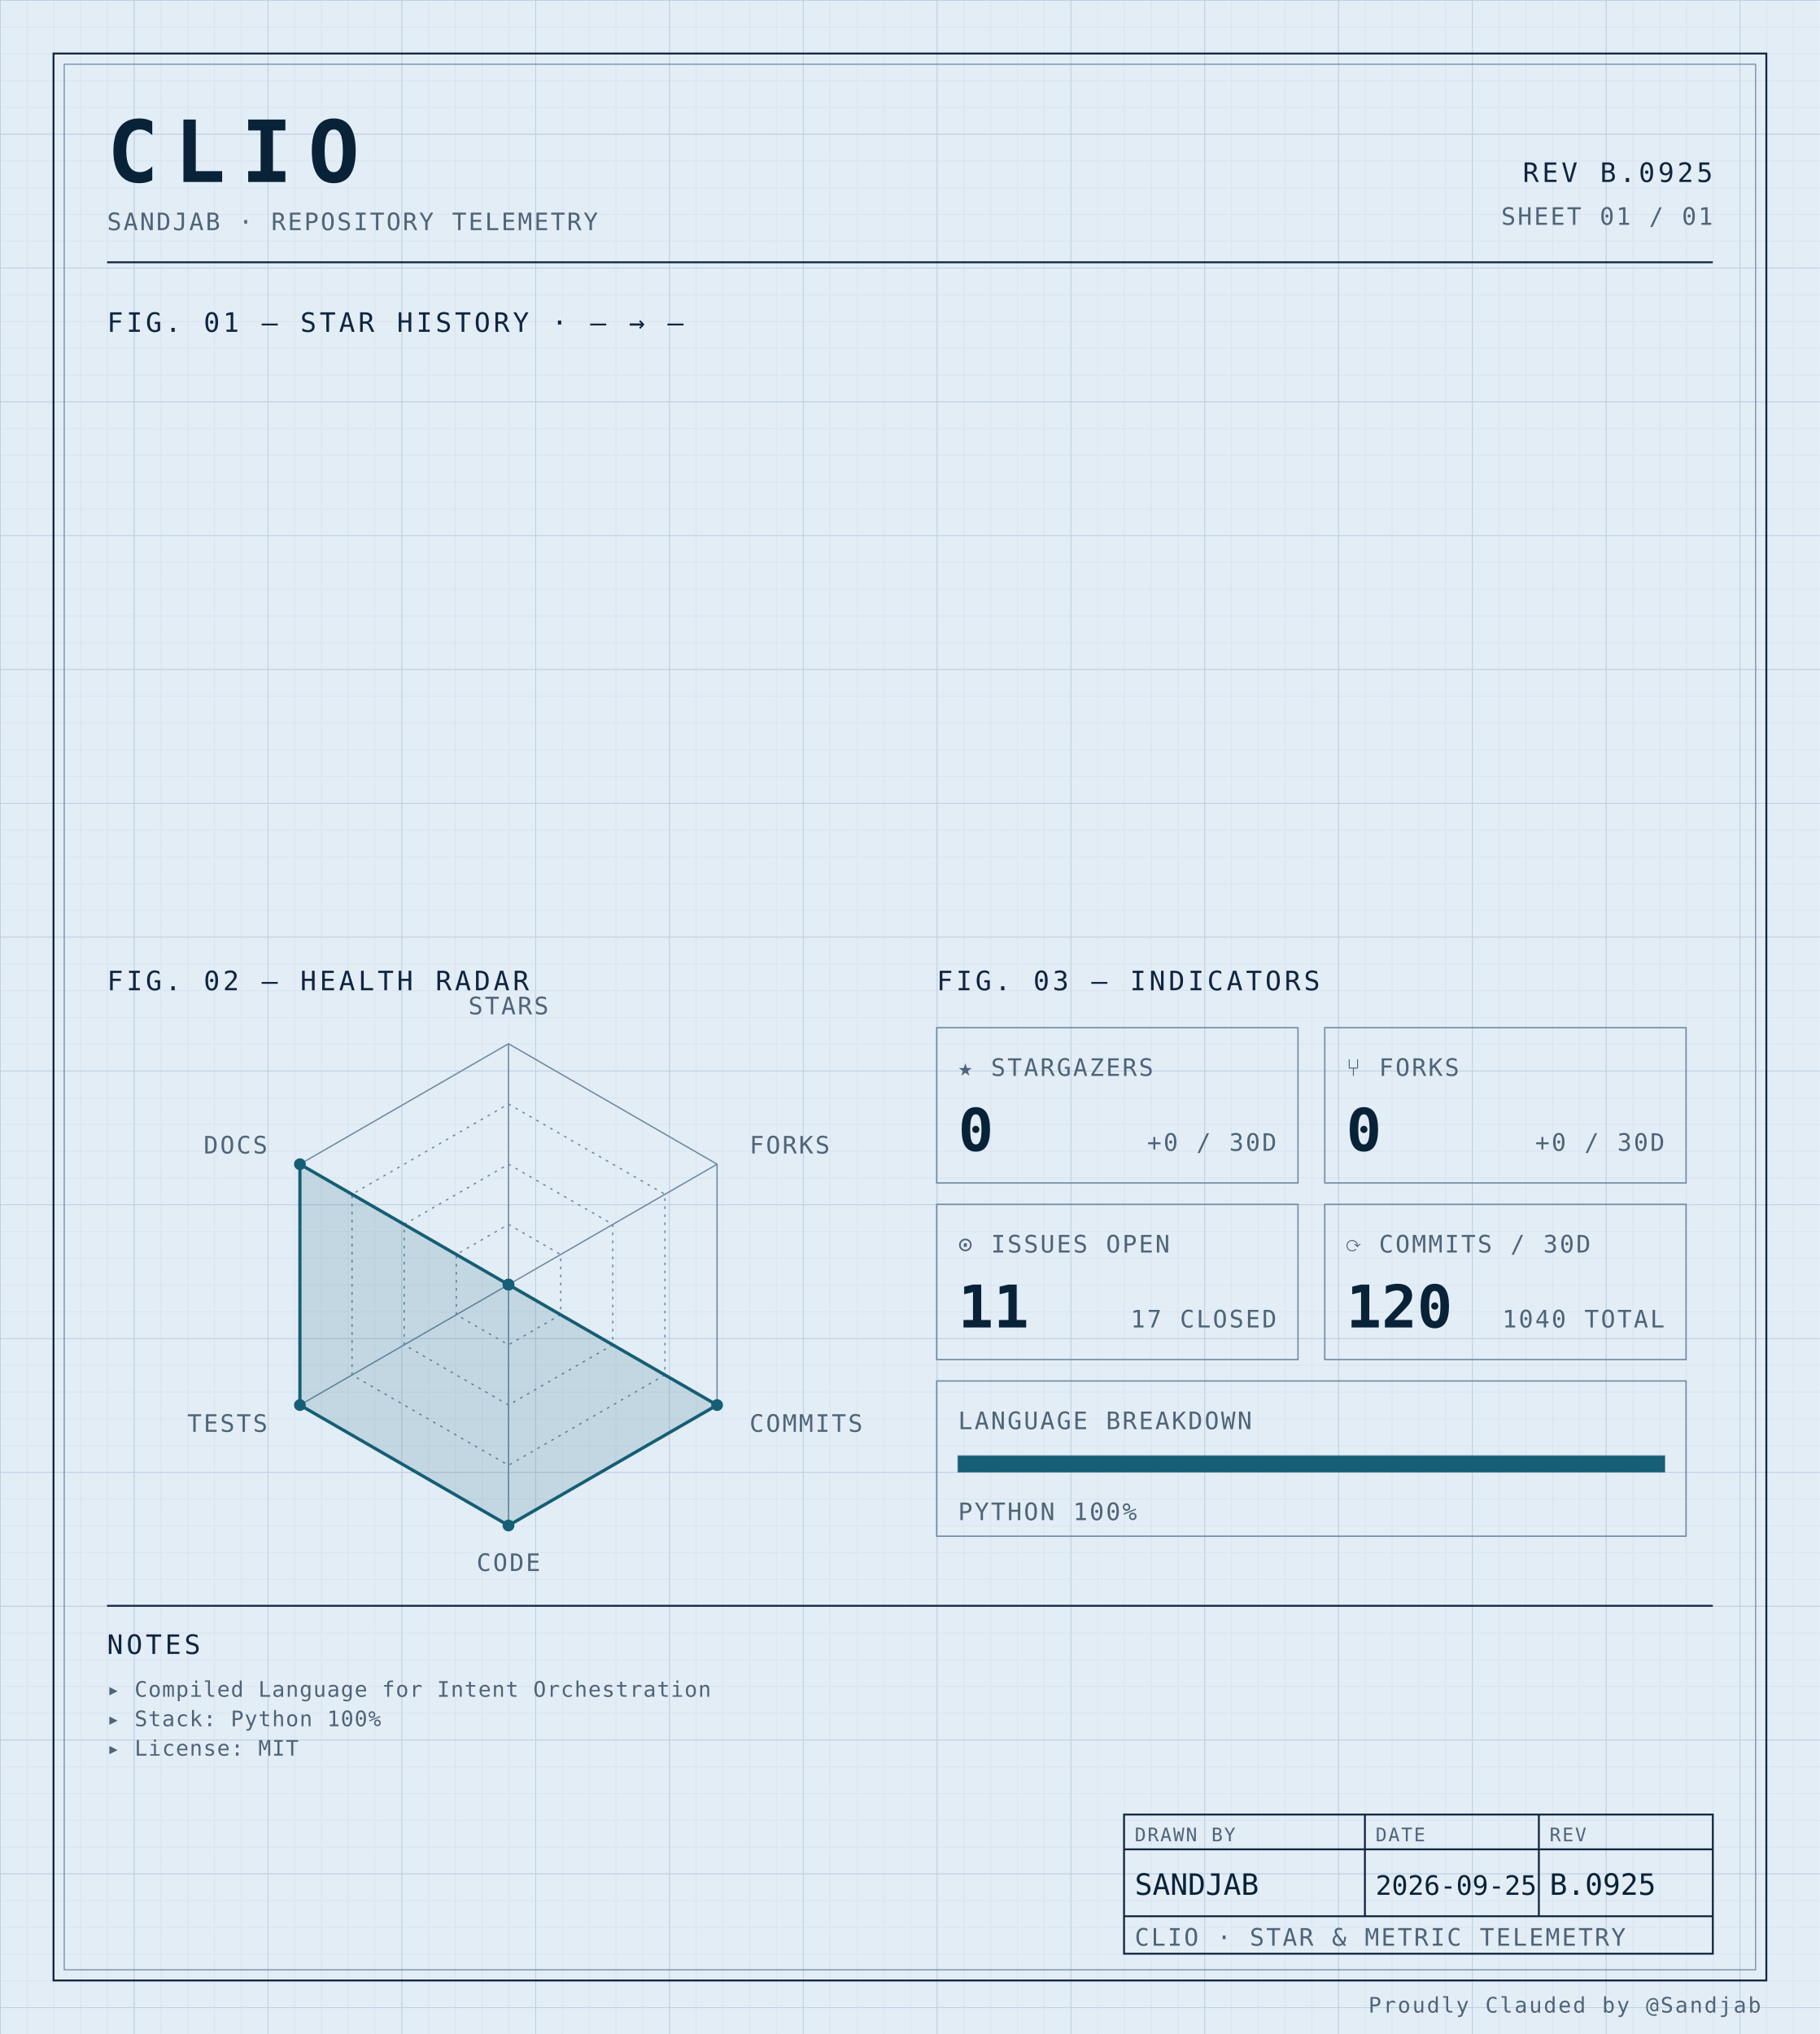
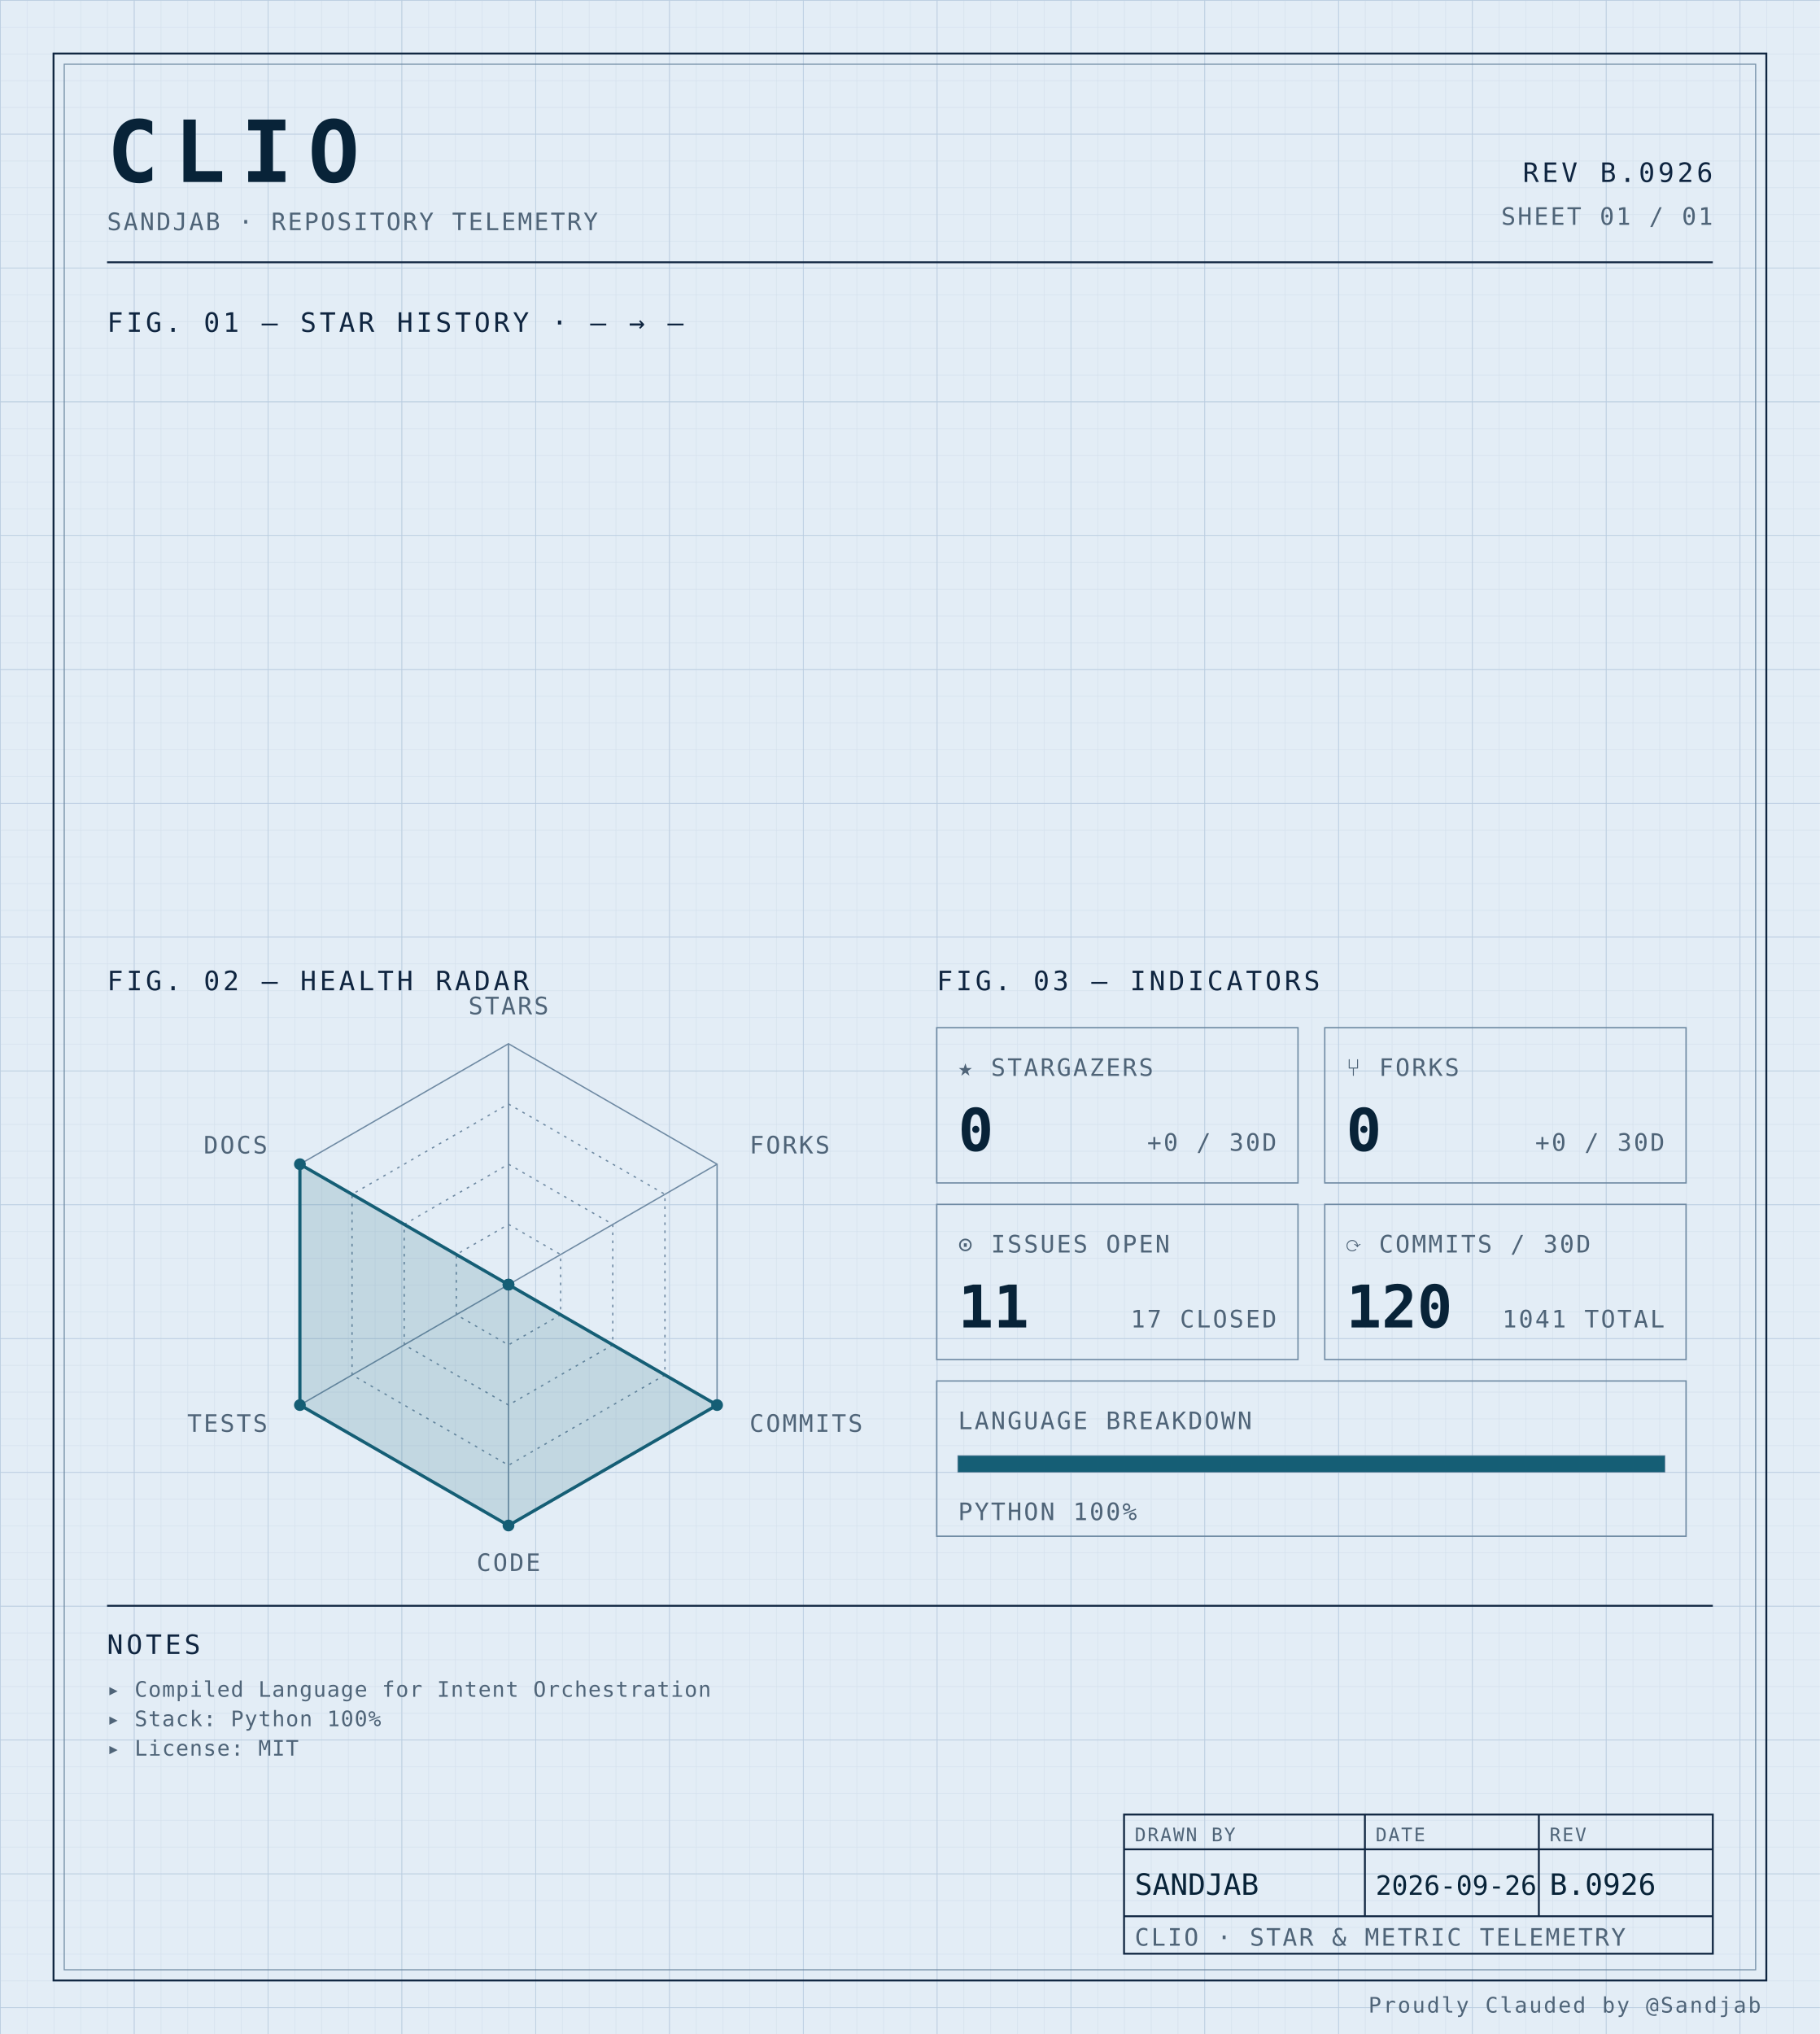
<svg xmlns="http://www.w3.org/2000/svg" width="100%" viewBox="0 0 680 760" role="img">
  <defs>
    <pattern id="grid-fine" width="10" height="10" patternUnits="userSpaceOnUse">
      <path d="M10 0H0V10" fill="none" stroke="#d4e0ec" stroke-width="0.4" />
    </pattern>
    <pattern id="grid-major" width="50" height="50" patternUnits="userSpaceOnUse">
      <path d="M50 0H0V50" fill="none" stroke="#b8cce0" stroke-width="0.5" />
    </pattern>
  </defs>
  <rect x="0" y="0" width="680" height="760" fill="#e3edf6" />
  <rect x="0" y="0" width="680" height="760" fill="url(#grid-fine)" />
  <rect x="0" y="0" width="680" height="760" fill="url(#grid-major)" />
  <rect x="20" y="20" width="640" height="720" fill="none" stroke="#0f2540" stroke-width="0.7" />
  <rect x="24" y="24" width="632" height="712" fill="none" stroke="#6f8aa3" stroke-width="0.4" />
  <text x="40" y="68" font-family="ui-monospace, 'SF Mono', 'JetBrains Mono', 'Cascadia Code', Consolas, monospace" font-size="32" font-weight="700" fill="#082338" text-anchor="start" letter-spacing="0.18em">CLIO</text>
  <text x="40" y="86" font-family="ui-monospace, 'SF Mono', 'JetBrains Mono', 'Cascadia Code', Consolas, monospace" font-size="9" font-weight="400" fill="#4f6478" text-anchor="start" letter-spacing="0.08em">SANDJAB · REPOSITORY TELEMETRY</text>
-   <text x="640" y="68" font-family="ui-monospace, 'SF Mono', 'JetBrains Mono', 'Cascadia Code', Consolas, monospace" font-size="10" font-weight="400" fill="#0f2540" text-anchor="end" letter-spacing="0.12em">REV B.0925</text>
+   <text x="640" y="68" font-family="ui-monospace, 'SF Mono', 'JetBrains Mono', 'Cascadia Code', Consolas, monospace" font-size="10" font-weight="400" fill="#0f2540" text-anchor="end" letter-spacing="0.12em">REV B.0926</text>
  <text x="640" y="84" font-family="ui-monospace, 'SF Mono', 'JetBrains Mono', 'Cascadia Code', Consolas, monospace" font-size="9" font-weight="400" fill="#4f6478" text-anchor="end" letter-spacing="0.08em">SHEET 01 / 01</text>
  <line x1="40" y1="98" x2="640" y2="98" stroke="#0f2540" stroke-width="0.7" />
  <text x="40" y="124" font-family="ui-monospace, 'SF Mono', 'JetBrains Mono', 'Cascadia Code', Consolas, monospace" font-size="10" font-weight="400" fill="#0f2540" text-anchor="start" letter-spacing="0.12em">FIG. 01 — STAR HISTORY · — → —</text>
  <text x="40" y="370" font-family="ui-monospace, 'SF Mono', 'JetBrains Mono', 'Cascadia Code', Consolas, monospace" font-size="10" font-weight="400" fill="#0f2540" text-anchor="start" letter-spacing="0.12em">FIG. 02 — HEALTH RADAR</text>
  <g transform="translate(190 480)">
    <polygon points="0.00,-90.00 77.94,-45.00 77.94,45.00 0.00,90.00 -77.94,45.00 -77.94,-45.00" fill="none" stroke="#6f8aa3" stroke-width="0.5" />
    <polygon points="0.00,-67.50 58.46,-33.75 58.46,33.75 0.00,67.50 -58.46,33.75 -58.46,-33.75" fill="none" stroke="#6f8aa3" stroke-width="0.5" stroke-dasharray="1,2" />
    <polygon points="0.00,-45.00 38.97,-22.50 38.97,22.50 0.00,45.00 -38.97,22.50 -38.97,-22.50" fill="none" stroke="#6f8aa3" stroke-width="0.5" stroke-dasharray="1,2" />
    <polygon points="0.00,-22.50 19.49,-11.25 19.49,11.25 0.00,22.50 -19.49,11.25 -19.49,-11.25" fill="none" stroke="#6f8aa3" stroke-width="0.5" stroke-dasharray="1,2" />
    <line x1="0" y1="0" x2="0.00" y2="-90.00" stroke="#6f8aa3" stroke-width="0.5" />
    <line x1="0" y1="0" x2="77.94" y2="-45.00" stroke="#6f8aa3" stroke-width="0.5" />
    <line x1="0" y1="0" x2="77.94" y2="45.00" stroke="#6f8aa3" stroke-width="0.5" />
    <line x1="0" y1="0" x2="0.00" y2="90.00" stroke="#6f8aa3" stroke-width="0.5" />
    <line x1="0" y1="0" x2="-77.94" y2="45.00" stroke="#6f8aa3" stroke-width="0.5" />
    <line x1="0" y1="0" x2="-77.94" y2="-45.00" stroke="#6f8aa3" stroke-width="0.5" />
    <polygon points="0.00,0.00 0.00,0.00 77.94,45.00 0.00,90.00 -77.94,45.00 -77.94,-45.00" fill="#155e75" fill-opacity="0.16" stroke="#155e75" stroke-width="1.2" />
    <circle cx="0.00" cy="0.00" r="2.2" fill="#155e75" />
    <circle cx="0.00" cy="0.00" r="2.2" fill="#155e75" />
    <circle cx="77.94" cy="45.00" r="2.2" fill="#155e75" />
    <circle cx="0.00" cy="90.00" r="2.2" fill="#155e75" />
    <circle cx="-77.94" cy="45.00" r="2.2" fill="#155e75" />
    <circle cx="-77.94" cy="-45.00" r="2.2" fill="#155e75" />
    <text x="6.3681633555662356e-15" y="-101" font-family="ui-monospace, 'SF Mono', 'JetBrains Mono', 'Cascadia Code', Consolas, monospace" font-size="9" font-weight="400" fill="#4f6478" text-anchor="middle" letter-spacing="0.08em">STARS</text>
    <text x="90.067" y="-49" font-family="ui-monospace, 'SF Mono', 'JetBrains Mono', 'Cascadia Code', Consolas, monospace" font-size="9" font-weight="400" fill="#4f6478" text-anchor="start" letter-spacing="0.08em">FORKS</text>
    <text x="90.067" y="55" font-family="ui-monospace, 'SF Mono', 'JetBrains Mono', 'Cascadia Code', Consolas, monospace" font-size="9" font-weight="400" fill="#4f6478" text-anchor="start" letter-spacing="0.08em">COMMITS</text>
    <text x="6.3681633555662356e-15" y="107" font-family="ui-monospace, 'SF Mono', 'JetBrains Mono', 'Cascadia Code', Consolas, monospace" font-size="9" font-weight="400" fill="#4f6478" text-anchor="middle" letter-spacing="0.08em">CODE</text>
    <text x="-90.067" y="55" font-family="ui-monospace, 'SF Mono', 'JetBrains Mono', 'Cascadia Code', Consolas, monospace" font-size="9" font-weight="400" fill="#4f6478" text-anchor="end" letter-spacing="0.08em">TESTS</text>
    <text x="-90.067" y="-49" font-family="ui-monospace, 'SF Mono', 'JetBrains Mono', 'Cascadia Code', Consolas, monospace" font-size="9" font-weight="400" fill="#4f6478" text-anchor="end" letter-spacing="0.08em">DOCS</text>
  </g>
  <text x="350" y="370" font-family="ui-monospace, 'SF Mono', 'JetBrains Mono', 'Cascadia Code', Consolas, monospace" font-size="10" font-weight="400" fill="#0f2540" text-anchor="start" letter-spacing="0.12em">FIG. 03 — INDICATORS</text>
  <rect x="350" y="384" width="135" height="58" fill="none" stroke="#6f8aa3" stroke-width="0.5" />
  <text x="358" y="402" font-family="ui-monospace, 'SF Mono', 'JetBrains Mono', 'Cascadia Code', Consolas, monospace" font-size="9" font-weight="400" fill="#4f6478" text-anchor="start" letter-spacing="0.08em">★ STARGAZERS</text>
  <text x="358" y="430" font-family="ui-monospace, 'SF Mono', 'JetBrains Mono', 'Cascadia Code', Consolas, monospace" font-size="22" font-weight="700" fill="#082338" text-anchor="start" letter-spacing="normal">0</text>
  <text x="477" y="430" font-family="ui-monospace, 'SF Mono', 'JetBrains Mono', 'Cascadia Code', Consolas, monospace" font-size="9" font-weight="400" fill="#4f6478" text-anchor="end" letter-spacing="0.08em">+0 / 30D</text>
  <rect x="495" y="384" width="135" height="58" fill="none" stroke="#6f8aa3" stroke-width="0.5" />
  <text x="503" y="402" font-family="ui-monospace, 'SF Mono', 'JetBrains Mono', 'Cascadia Code', Consolas, monospace" font-size="9" font-weight="400" fill="#4f6478" text-anchor="start" letter-spacing="0.08em">⑂ FORKS</text>
  <text x="503" y="430" font-family="ui-monospace, 'SF Mono', 'JetBrains Mono', 'Cascadia Code', Consolas, monospace" font-size="22" font-weight="700" fill="#082338" text-anchor="start" letter-spacing="normal">0</text>
  <text x="622" y="430" font-family="ui-monospace, 'SF Mono', 'JetBrains Mono', 'Cascadia Code', Consolas, monospace" font-size="9" font-weight="400" fill="#4f6478" text-anchor="end" letter-spacing="0.08em">+0 / 30D</text>
  <rect x="350" y="450" width="135" height="58" fill="none" stroke="#6f8aa3" stroke-width="0.5" />
  <text x="358" y="468" font-family="ui-monospace, 'SF Mono', 'JetBrains Mono', 'Cascadia Code', Consolas, monospace" font-size="9" font-weight="400" fill="#4f6478" text-anchor="start" letter-spacing="0.08em">⊙ ISSUES OPEN</text>
  <text x="358" y="496" font-family="ui-monospace, 'SF Mono', 'JetBrains Mono', 'Cascadia Code', Consolas, monospace" font-size="22" font-weight="700" fill="#082338" text-anchor="start" letter-spacing="normal">11</text>
  <text x="477" y="496" font-family="ui-monospace, 'SF Mono', 'JetBrains Mono', 'Cascadia Code', Consolas, monospace" font-size="9" font-weight="400" fill="#4f6478" text-anchor="end" letter-spacing="0.08em">17 CLOSED</text>
  <rect x="495" y="450" width="135" height="58" fill="none" stroke="#6f8aa3" stroke-width="0.5" />
  <text x="503" y="468" font-family="ui-monospace, 'SF Mono', 'JetBrains Mono', 'Cascadia Code', Consolas, monospace" font-size="9" font-weight="400" fill="#4f6478" text-anchor="start" letter-spacing="0.08em">⟳ COMMITS / 30D</text>
  <text x="503" y="496" font-family="ui-monospace, 'SF Mono', 'JetBrains Mono', 'Cascadia Code', Consolas, monospace" font-size="22" font-weight="700" fill="#082338" text-anchor="start" letter-spacing="normal">120</text>
-   <text x="622" y="496" font-family="ui-monospace, 'SF Mono', 'JetBrains Mono', 'Cascadia Code', Consolas, monospace" font-size="9" font-weight="400" fill="#4f6478" text-anchor="end" letter-spacing="0.08em">1040 TOTAL</text>
+   <text x="622" y="496" font-family="ui-monospace, 'SF Mono', 'JetBrains Mono', 'Cascadia Code', Consolas, monospace" font-size="9" font-weight="400" fill="#4f6478" text-anchor="end" letter-spacing="0.08em">1041 TOTAL</text>
  <rect x="350" y="516" width="280" height="58" fill="none" stroke="#6f8aa3" stroke-width="0.5" />
  <text x="358" y="534" font-family="ui-monospace, 'SF Mono', 'JetBrains Mono', 'Cascadia Code', Consolas, monospace" font-size="9" font-weight="400" fill="#4f6478" text-anchor="start" letter-spacing="0.08em">LANGUAGE BREAKDOWN</text>
  <rect x="358" y="544" width="264" height="6" fill="none" stroke="#6f8aa3" stroke-width="0.5" />
  <rect x="358" y="544" width="264.00" height="6" fill="#155e75" />
  <text x="358" y="568" font-family="ui-monospace, 'SF Mono', 'JetBrains Mono', 'Cascadia Code', Consolas, monospace" font-size="9" font-weight="400" fill="#4f6478" text-anchor="start" letter-spacing="0.08em">PYTHON 100%</text>
  <line x1="40" y1="600" x2="640" y2="600" stroke="#0f2540" stroke-width="0.7" />
  <text x="40" y="618" font-family="ui-monospace, 'SF Mono', 'JetBrains Mono', 'Cascadia Code', Consolas, monospace" font-size="10" font-weight="400" fill="#0f2540" text-anchor="start" letter-spacing="0.12em">NOTES</text>
  <text x="40" y="634" font-family="ui-monospace, 'SF Mono', 'JetBrains Mono', 'Cascadia Code', Consolas, monospace" font-size="8" font-weight="400" fill="#4f6478" text-anchor="start" letter-spacing="0.04em">▸ Compiled Language for Intent Orchestration</text>
  <text x="40" y="645" font-family="ui-monospace, 'SF Mono', 'JetBrains Mono', 'Cascadia Code', Consolas, monospace" font-size="8" font-weight="400" fill="#4f6478" text-anchor="start" letter-spacing="0.04em">▸ Stack: Python 100%</text>
  <text x="40" y="656" font-family="ui-monospace, 'SF Mono', 'JetBrains Mono', 'Cascadia Code', Consolas, monospace" font-size="8" font-weight="400" fill="#4f6478" text-anchor="start" letter-spacing="0.04em">▸ License: MIT</text>
  <rect x="420" y="678" width="220" height="52" fill="none" stroke="#0f2540" stroke-width="0.7" />
  <line x1="420" y1="691" x2="640" y2="691" stroke="#0f2540" stroke-width="0.7" />
  <line x1="420" y1="716" x2="640" y2="716" stroke="#0f2540" stroke-width="0.7" />
  <line x1="510" y1="678" x2="510" y2="716" stroke="#0f2540" stroke-width="0.7" />
  <line x1="575" y1="678" x2="575" y2="716" stroke="#0f2540" stroke-width="0.7" />
  <text x="424" y="688" font-family="ui-monospace, 'SF Mono', 'JetBrains Mono', 'Cascadia Code', Consolas, monospace" font-size="7" font-weight="400" fill="#4f6478" text-anchor="start" letter-spacing="0.08em">DRAWN BY</text>
  <text x="514" y="688" font-family="ui-monospace, 'SF Mono', 'JetBrains Mono', 'Cascadia Code', Consolas, monospace" font-size="7" font-weight="400" fill="#4f6478" text-anchor="start" letter-spacing="0.08em">DATE</text>
  <text x="579" y="688" font-family="ui-monospace, 'SF Mono', 'JetBrains Mono', 'Cascadia Code', Consolas, monospace" font-size="7" font-weight="400" fill="#4f6478" text-anchor="start" letter-spacing="0.08em">REV</text>
  <text x="424" y="708" font-family="ui-monospace, 'SF Mono', 'JetBrains Mono', 'Cascadia Code', Consolas, monospace" font-size="11" font-weight="400" fill="#082338" text-anchor="start" letter-spacing="normal">SANDJAB</text>
-   <text x="514" y="708" font-family="ui-monospace, 'SF Mono', 'JetBrains Mono', 'Cascadia Code', Consolas, monospace" font-size="10" font-weight="400" fill="#082338" text-anchor="start" letter-spacing="normal">2026-09-25</text>
-   <text x="579" y="708" font-family="ui-monospace, 'SF Mono', 'JetBrains Mono', 'Cascadia Code', Consolas, monospace" font-size="11" font-weight="400" fill="#082338" text-anchor="start" letter-spacing="normal">B.0925</text>
+   <text x="514" y="708" font-family="ui-monospace, 'SF Mono', 'JetBrains Mono', 'Cascadia Code', Consolas, monospace" font-size="10" font-weight="400" fill="#082338" text-anchor="start" letter-spacing="normal">2026-09-26</text>
+   <text x="579" y="708" font-family="ui-monospace, 'SF Mono', 'JetBrains Mono', 'Cascadia Code', Consolas, monospace" font-size="11" font-weight="400" fill="#082338" text-anchor="start" letter-spacing="normal">B.0926</text>
  <text x="424" y="727" font-family="ui-monospace, 'SF Mono', 'JetBrains Mono', 'Cascadia Code', Consolas, monospace" font-size="9" font-weight="400" fill="#4f6478" text-anchor="start" letter-spacing="0.08em">CLIO · STAR &amp; METRIC TELEMETRY</text>
  <text x="658" y="752" font-family="ui-monospace, 'SF Mono', 'JetBrains Mono', 'Cascadia Code', Consolas, monospace" font-size="8" font-weight="400" fill="#4f6478" text-anchor="end" letter-spacing="0.08em">Proudly Clauded by @Sandjab</text>
</svg>
